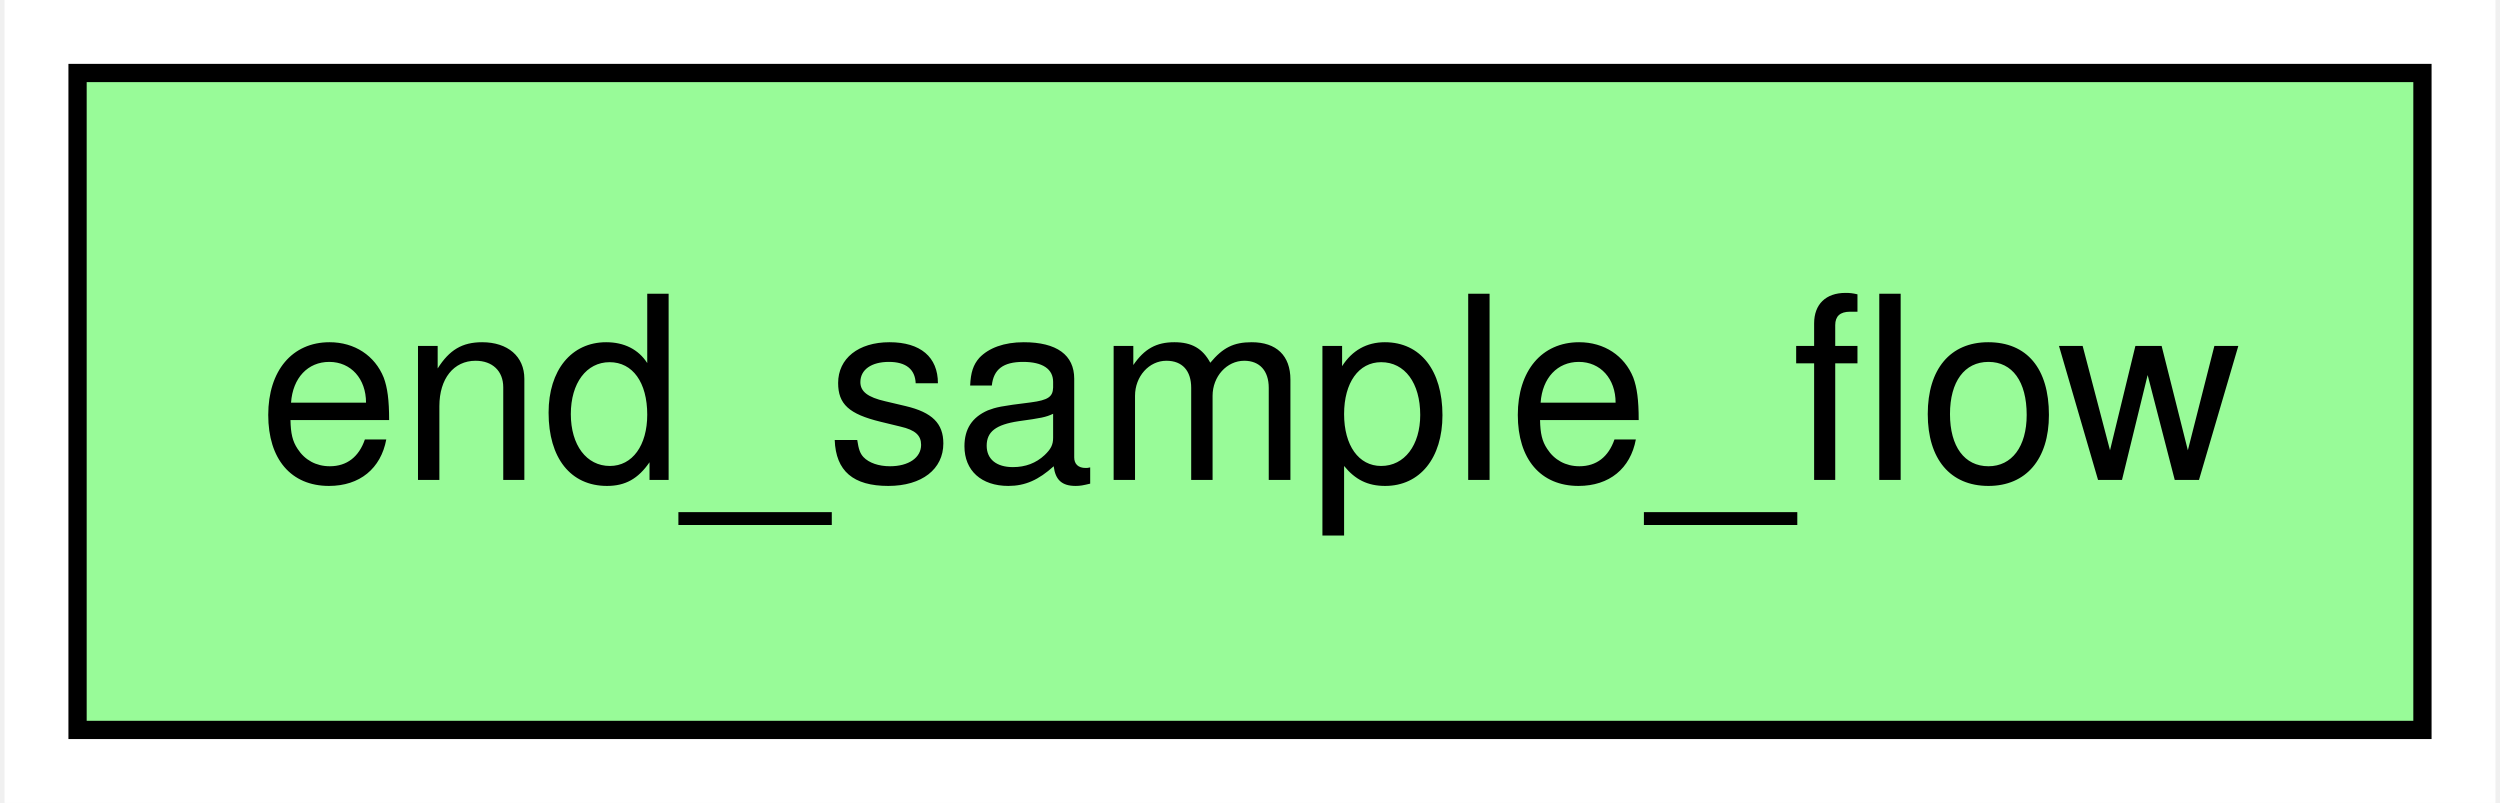
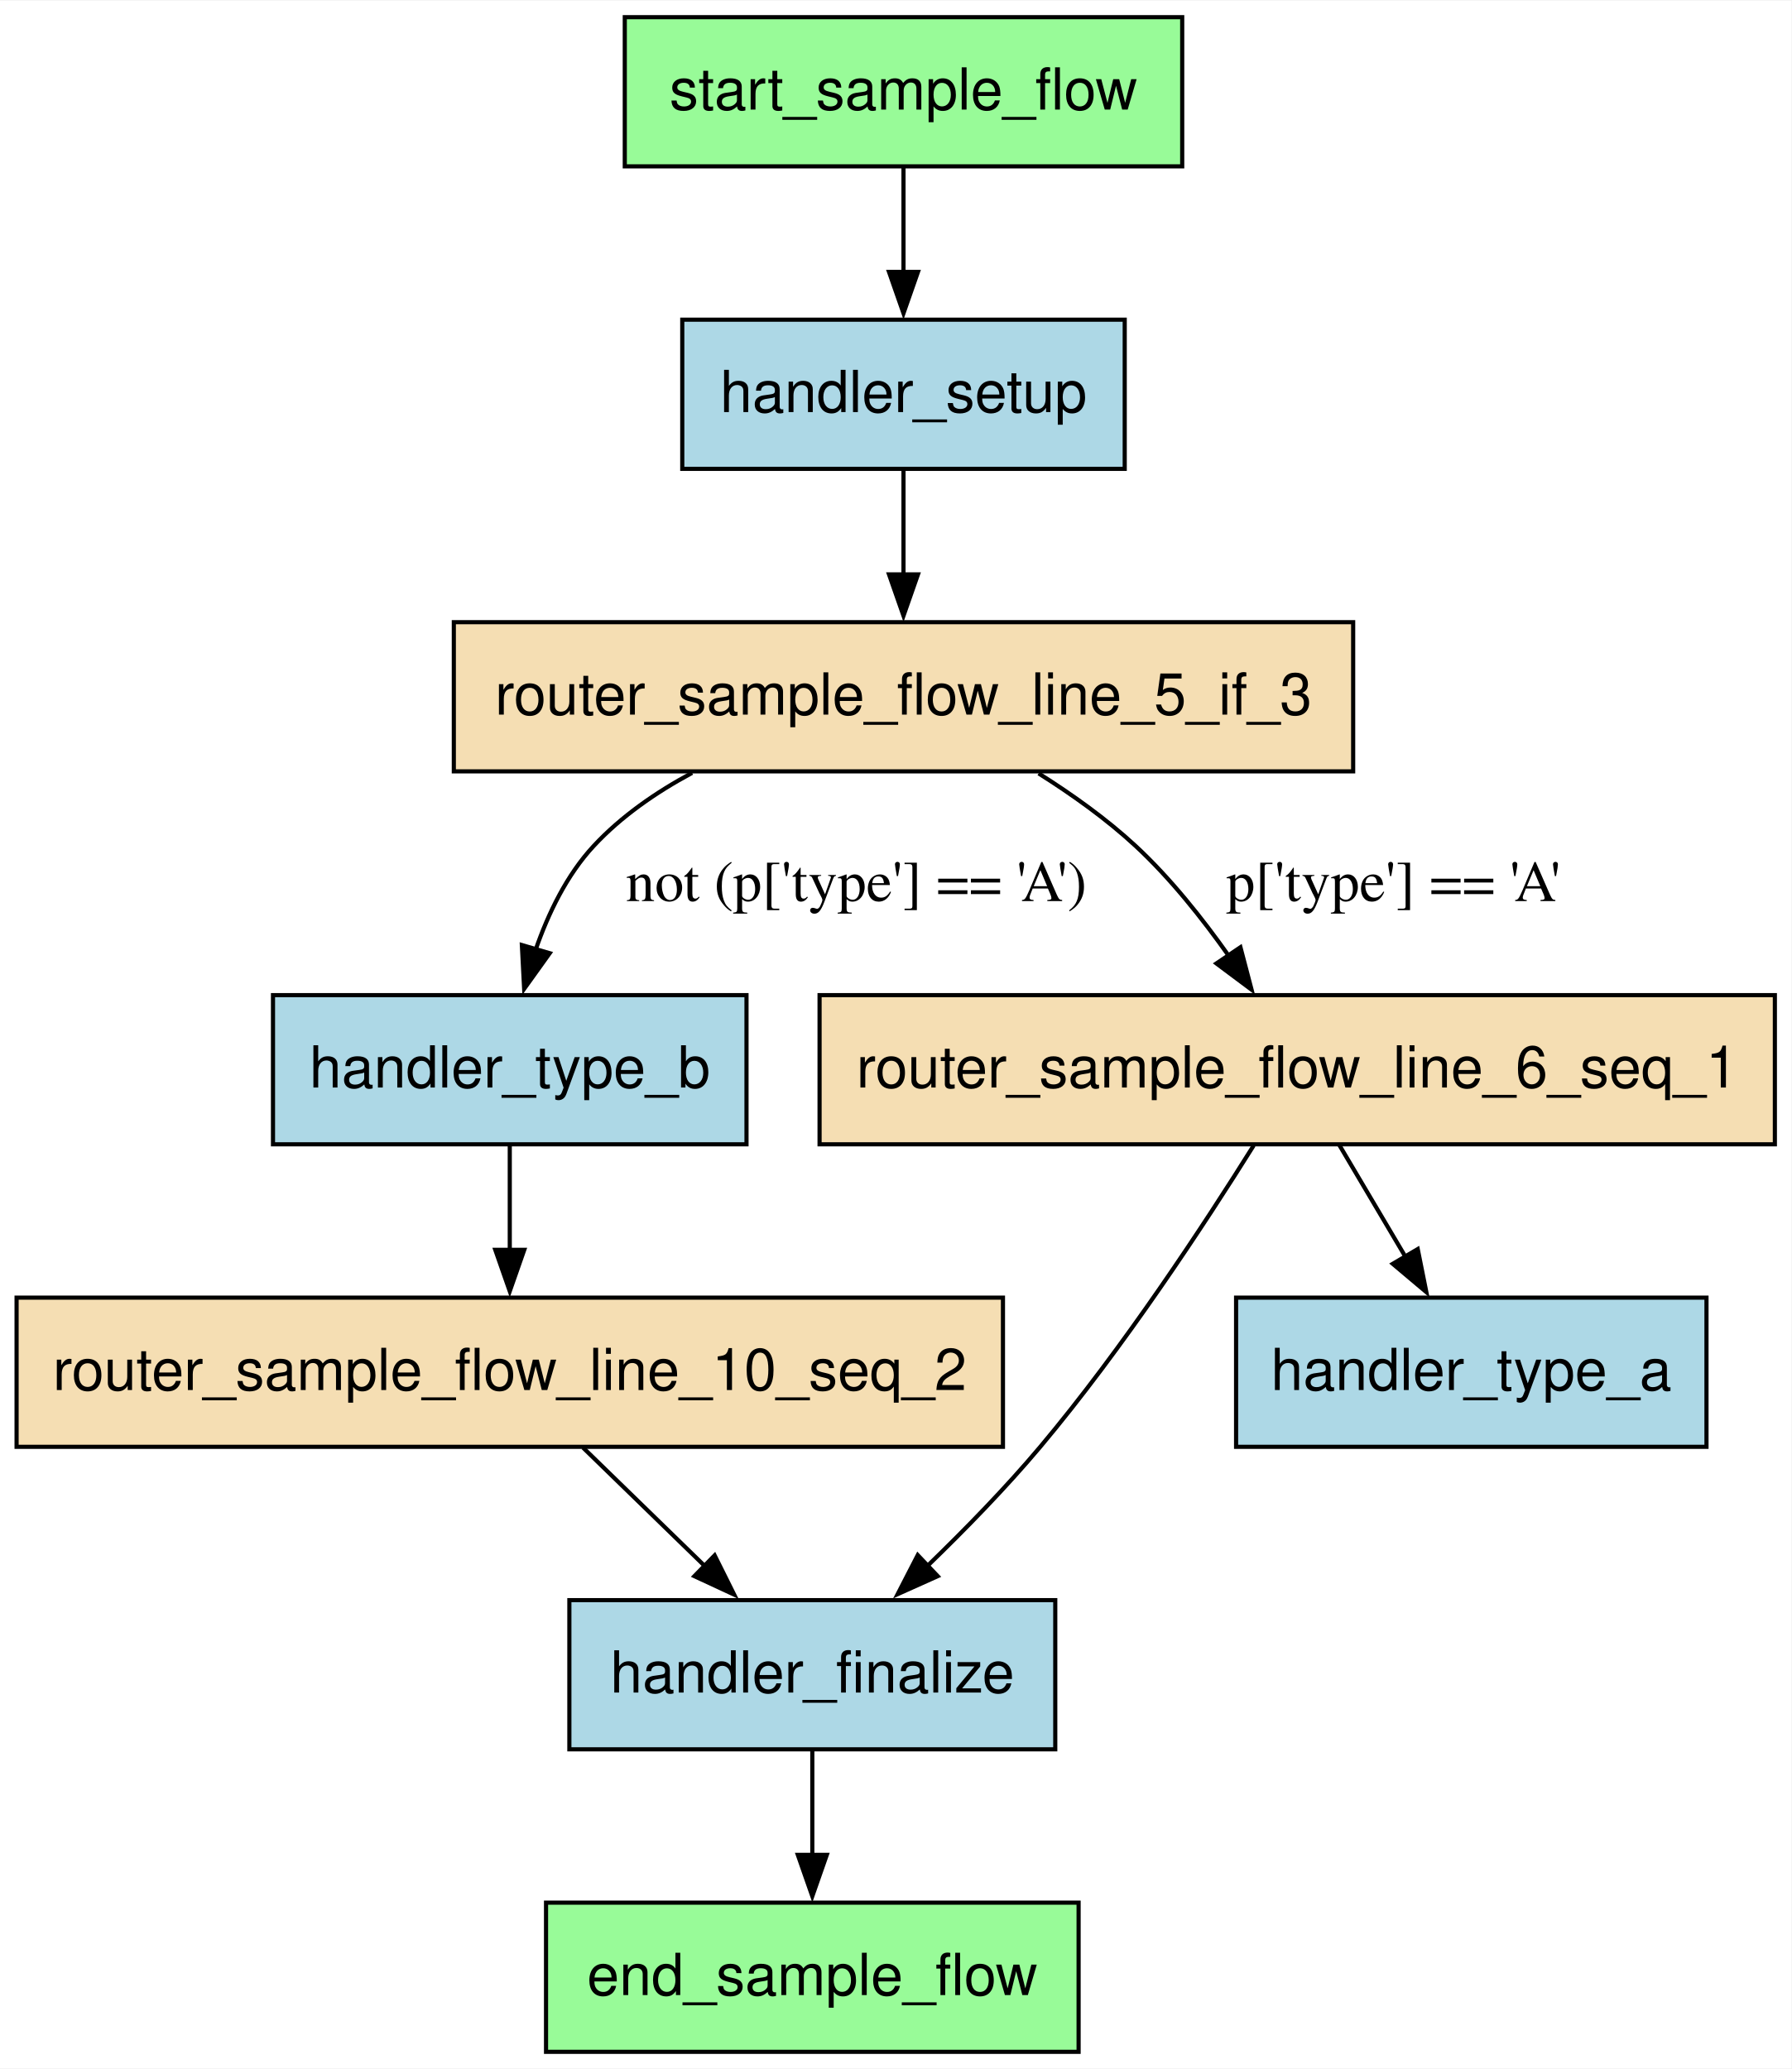
- <svg xmlns="http://www.w3.org/2000/svg" width="137pt" height="44pt" viewBox="0.00 0.00 136.50 44.00">
-   <g id="graph0" class="graph" transform="scale(1 1) rotate(0) translate(4 40)">
-     <polygon fill="white" stroke="none" points="-4,4 -4,-40 132.5,-40 132.5,4 -4,4" />
+ <svg xmlns="http://www.w3.org/2000/svg" width="432pt" height="499pt" viewBox="0.00 0.00 432.25 499.00">
+   <g id="graph0" class="graph" transform="scale(1 1) rotate(0) translate(4 495)">
+     <polygon fill="white" stroke="none" points="-4,4 -4,-495 428.25,-495 428.25,4 -4,4" />
    <g id="node1" class="node">
-       <polygon fill="palegreen" stroke="black" points="128.5,-36 0,-36 0,0 128.5,0 128.5,-36" />
-       <text text-anchor="middle" x="64.25" y="-13.7" font-family="Helvetica,sans-Serif" font-size="14.00">end_sample_flow</text>
+       <polygon fill="palegreen" stroke="black" points="256.25,-36 127.75,-36 127.75,0 256.25,0 256.25,-36" />
+       <text text-anchor="middle" x="192" y="-13.7" font-family="Helvetica,sans-Serif" font-size="14.00">end_sample_flow</text>
+     </g>
+     <g id="node2" class="node">
+       <polygon fill="lightblue" stroke="black" points="250.62,-109 133.38,-109 133.38,-73 250.62,-73 250.62,-109" />
+       <text text-anchor="middle" x="192" y="-86.7" font-family="Helvetica,sans-Serif" font-size="14.00">handler_finalize</text>
+     </g>
+     <g id="edge9" class="edge">
+       <path fill="none" stroke="black" d="M192,-72.81C192,-65.23 192,-56.1 192,-47.54" />
+       <polygon fill="black" stroke="black" points="195.5,-47.54 192,-37.54 188.5,-47.54 195.5,-47.54" />
+     </g>
+     <g id="node3" class="node">
+       <polygon fill="lightblue" stroke="black" points="267.38,-418 160.62,-418 160.62,-382 267.38,-382 267.38,-418" />
+       <text text-anchor="middle" x="214" y="-395.7" font-family="Helvetica,sans-Serif" font-size="14.00">handler_setup</text>
+     </g>
+     <g id="node7" class="node">
+       <polygon fill="wheat" stroke="black" points="322.5,-345 105.5,-345 105.5,-309 322.5,-309 322.5,-345" />
+       <text text-anchor="middle" x="214" y="-322.7" font-family="Helvetica,sans-Serif" font-size="14.00">router_sample_flow_line_5_if_3</text>
+     </g>
+     <g id="edge2" class="edge">
+       <path fill="none" stroke="black" d="M214,-381.81C214,-374.23 214,-365.1 214,-356.54" />
+       <polygon fill="black" stroke="black" points="217.5,-356.54 214,-346.54 210.5,-356.54 217.5,-356.54" />
+     </g>
+     <g id="node4" class="node">
+       <polygon fill="lightblue" stroke="black" points="407.75,-182 294.25,-182 294.25,-146 407.75,-146 407.75,-182" />
+       <text text-anchor="middle" x="351" y="-159.7" font-family="Helvetica,sans-Serif" font-size="14.00">handler_type_a</text>
+     </g>
+     <g id="node5" class="node">
+       <polygon fill="lightblue" stroke="black" points="176.12,-255 61.87,-255 61.87,-219 176.12,-219 176.12,-255" />
+       <text text-anchor="middle" x="119" y="-232.7" font-family="Helvetica,sans-Serif" font-size="14.00">handler_type_b</text>
+     </g>
+     <g id="node6" class="node">
+       <polygon fill="wheat" stroke="black" points="238,-182 0,-182 0,-146 238,-146 238,-182" />
+       <text text-anchor="middle" x="119" y="-159.7" font-family="Helvetica,sans-Serif" font-size="14.00">router_sample_flow_line_10_seq_2</text>
+     </g>
+     <g id="edge7" class="edge">
+       <path fill="none" stroke="black" d="M119,-218.81C119,-211.23 119,-202.1 119,-193.54" />
+       <polygon fill="black" stroke="black" points="122.5,-193.54 119,-183.54 115.5,-193.54 122.5,-193.54" />
+     </g>
+     <g id="edge8" class="edge">
+       <path fill="none" stroke="black" d="M136.67,-145.81C145.48,-137.24 156.31,-126.71 166.04,-117.24" />
+       <polygon fill="black" stroke="black" points="168.43,-119.81 173.15,-110.33 163.54,-114.79 168.43,-119.81" />
+     </g>
+     <g id="edge6" class="edge">
+       <path fill="none" stroke="black" d="M163,-308.64C154.27,-303.95 145.88,-298.14 139.25,-291 132.74,-284 128.26,-274.69 125.2,-265.83" />
+       <polygon fill="black" stroke="black" points="128.64,-265.12 122.47,-256.51 121.92,-267.09 128.64,-265.12" />
+       <text text-anchor="middle" x="202.62" y="-277.7" font-family="Times,serif" font-size="14.00">not (p['type'] == 'A')</text>
+     </g>
+     <g id="node8" class="node">
+       <polygon fill="wheat" stroke="black" points="424.25,-255 193.75,-255 193.75,-219 424.25,-219 424.25,-255" />
+       <text text-anchor="middle" x="309" y="-232.7" font-family="Helvetica,sans-Serif" font-size="14.00">router_sample_flow_line_6_seq_1</text>
+     </g>
+     <g id="edge4" class="edge">
+       <path fill="none" stroke="black" d="M246.6,-308.51C254.68,-303.42 263.02,-297.47 270,-291 278.37,-283.24 286.14,-273.47 292.51,-264.44" />
+       <polygon fill="black" stroke="black" points="295.3,-266.56 297.99,-256.31 289.5,-262.65 295.3,-266.56" />
+       <text text-anchor="middle" x="332.2" y="-277.7" font-family="Times,serif" font-size="14.00">p['type'] == 'A'</text>
+     </g>
+     <g id="edge5" class="edge">
+       <path fill="none" stroke="black" d="M298.49,-218.71C286.83,-200.06 267.02,-169.82 247,-146 238.71,-136.14 228.88,-126.06 219.84,-117.32" />
+       <polygon fill="black" stroke="black" points="222.26,-114.79 212.59,-110.45 217.44,-119.87 222.26,-114.79" />
+     </g>
+     <g id="edge3" class="edge">
+       <path fill="none" stroke="black" d="M319.17,-218.81C323.96,-210.7 329.8,-200.84 335.16,-191.78" />
+       <polygon fill="black" stroke="black" points="338.08,-193.72 340.16,-183.33 332.05,-190.16 338.08,-193.72" />
+     </g>
+     <g id="node9" class="node">
+       <polygon fill="palegreen" stroke="black" points="281.25,-491 146.75,-491 146.75,-455 281.25,-455 281.25,-491" />
+       <text text-anchor="middle" x="214" y="-468.7" font-family="Helvetica,sans-Serif" font-size="14.00">start_sample_flow</text>
+     </g>
+     <g id="edge1" class="edge">
+       <path fill="none" stroke="black" d="M214,-454.81C214,-447.23 214,-438.1 214,-429.54" />
+       <polygon fill="black" stroke="black" points="217.5,-429.54 214,-419.54 210.5,-429.54 217.5,-429.54" />
    </g>
  </g>
</svg>
